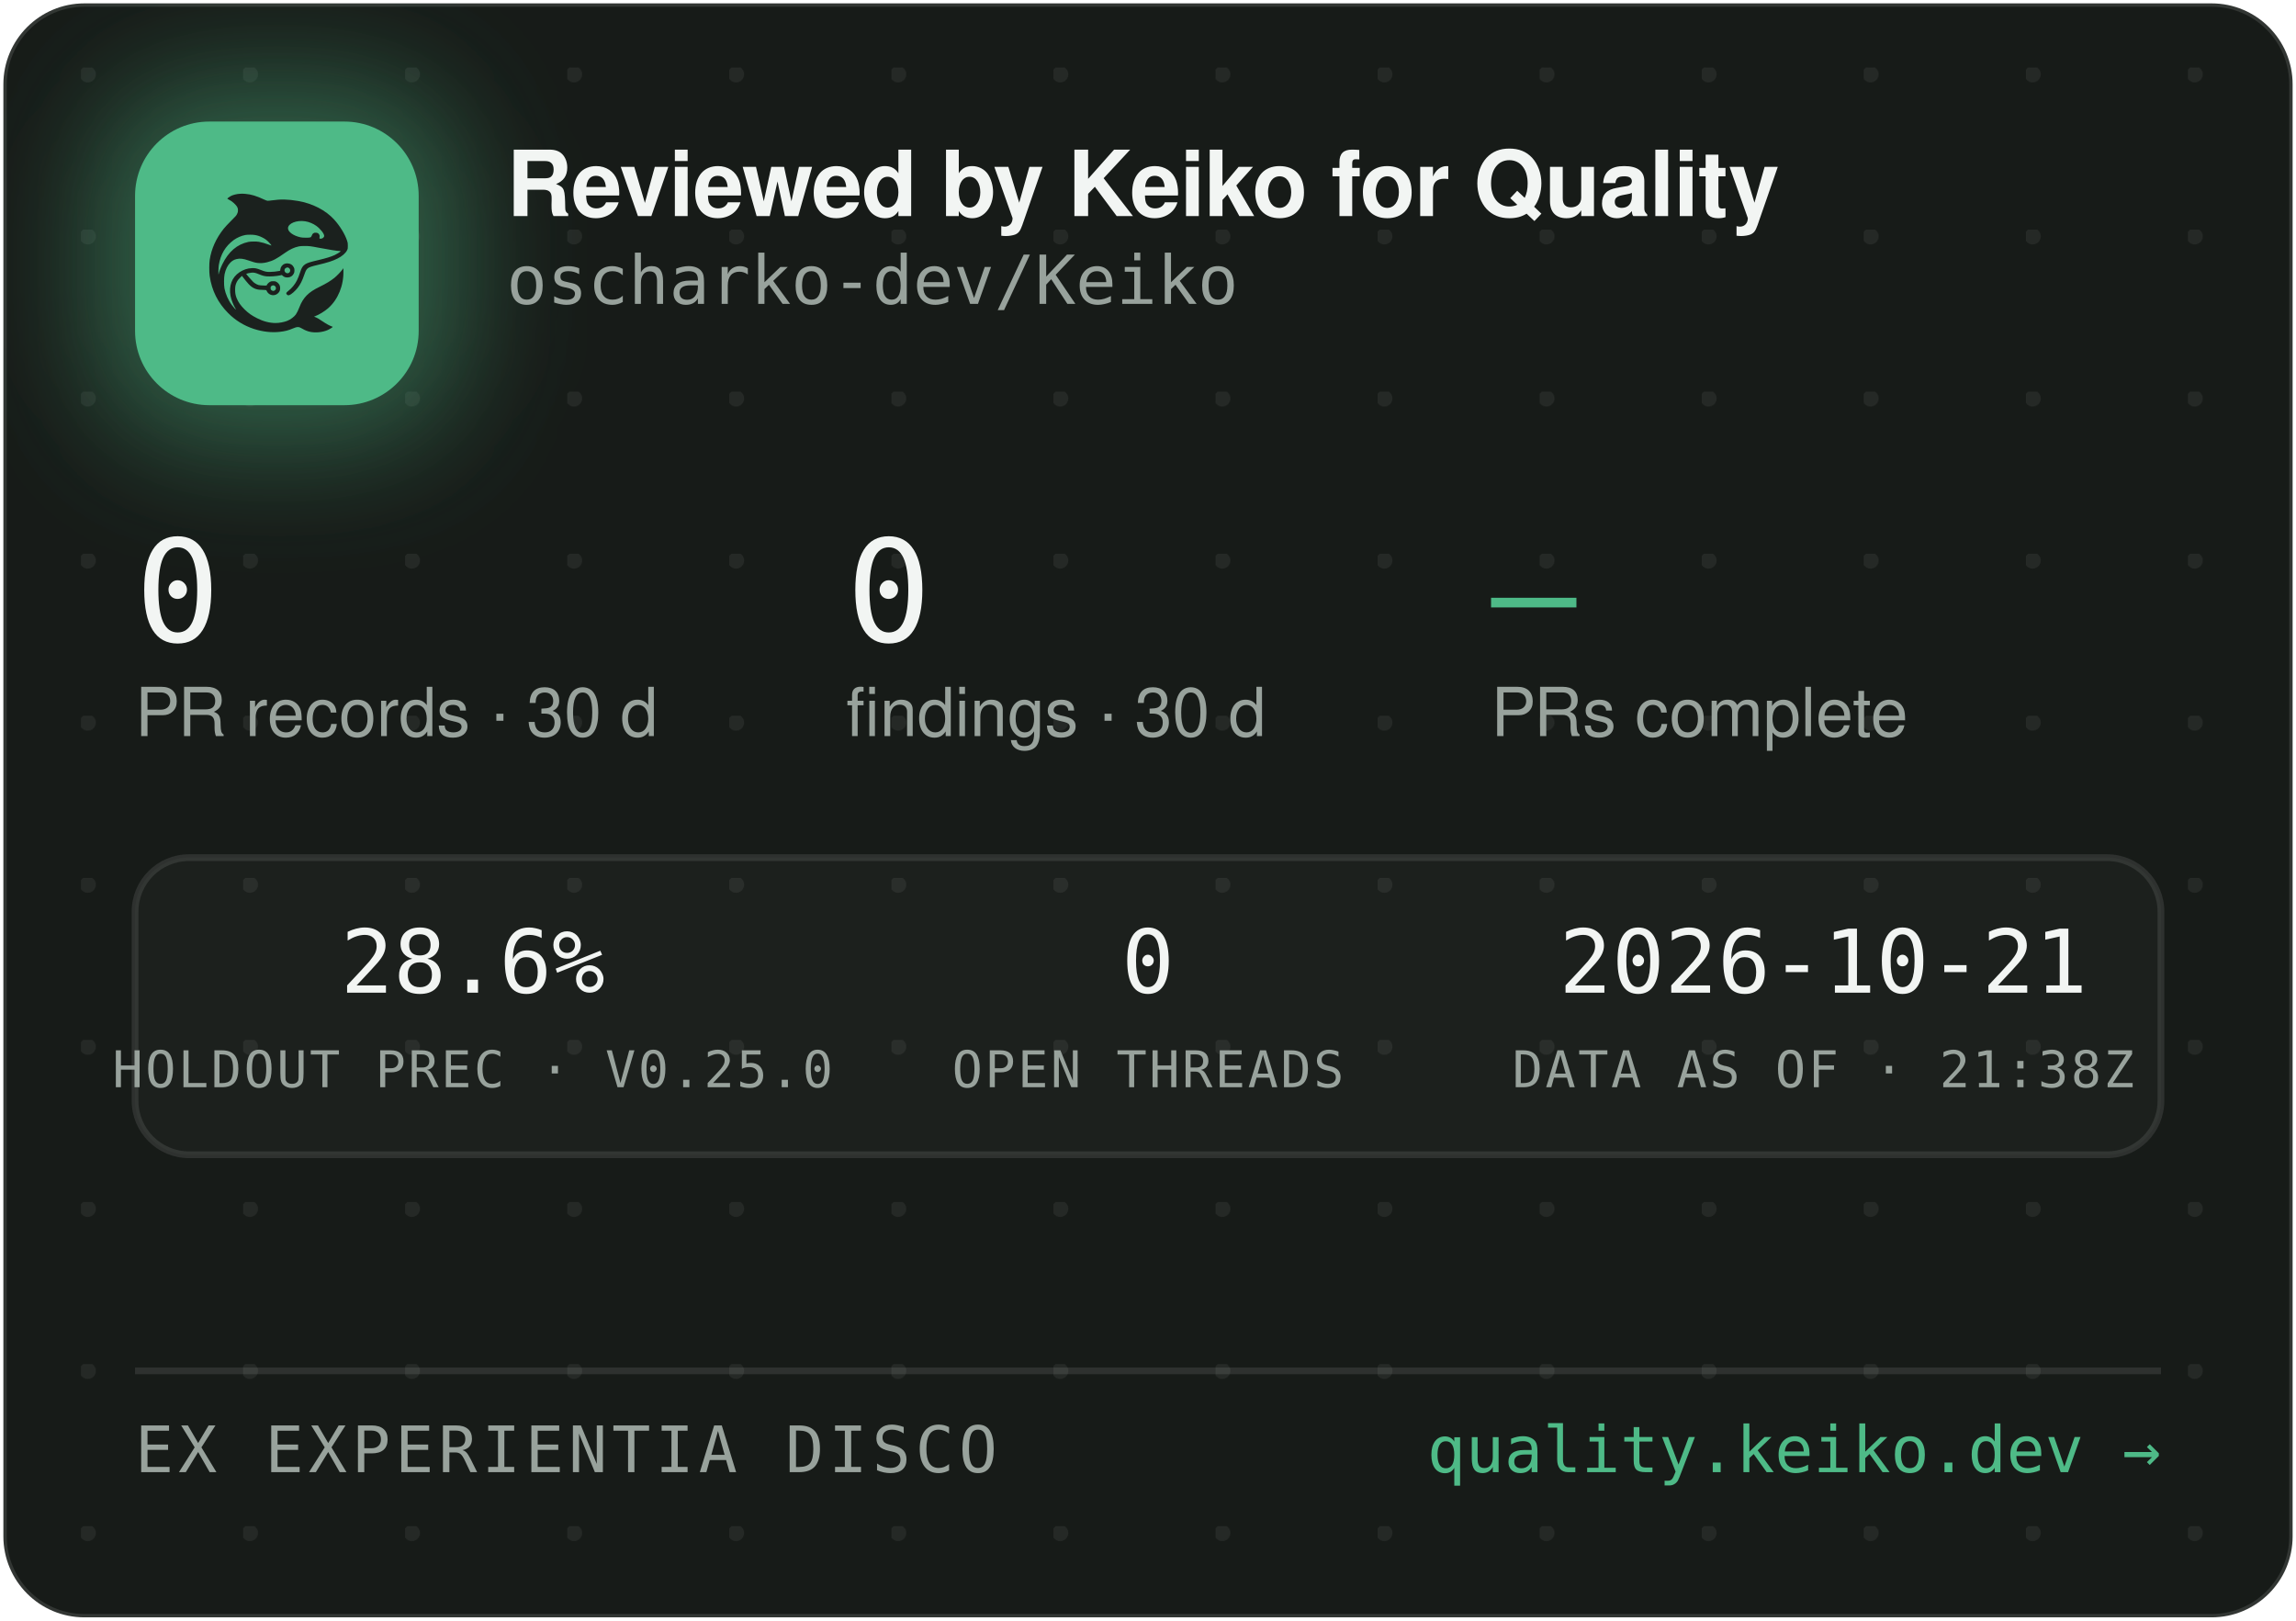
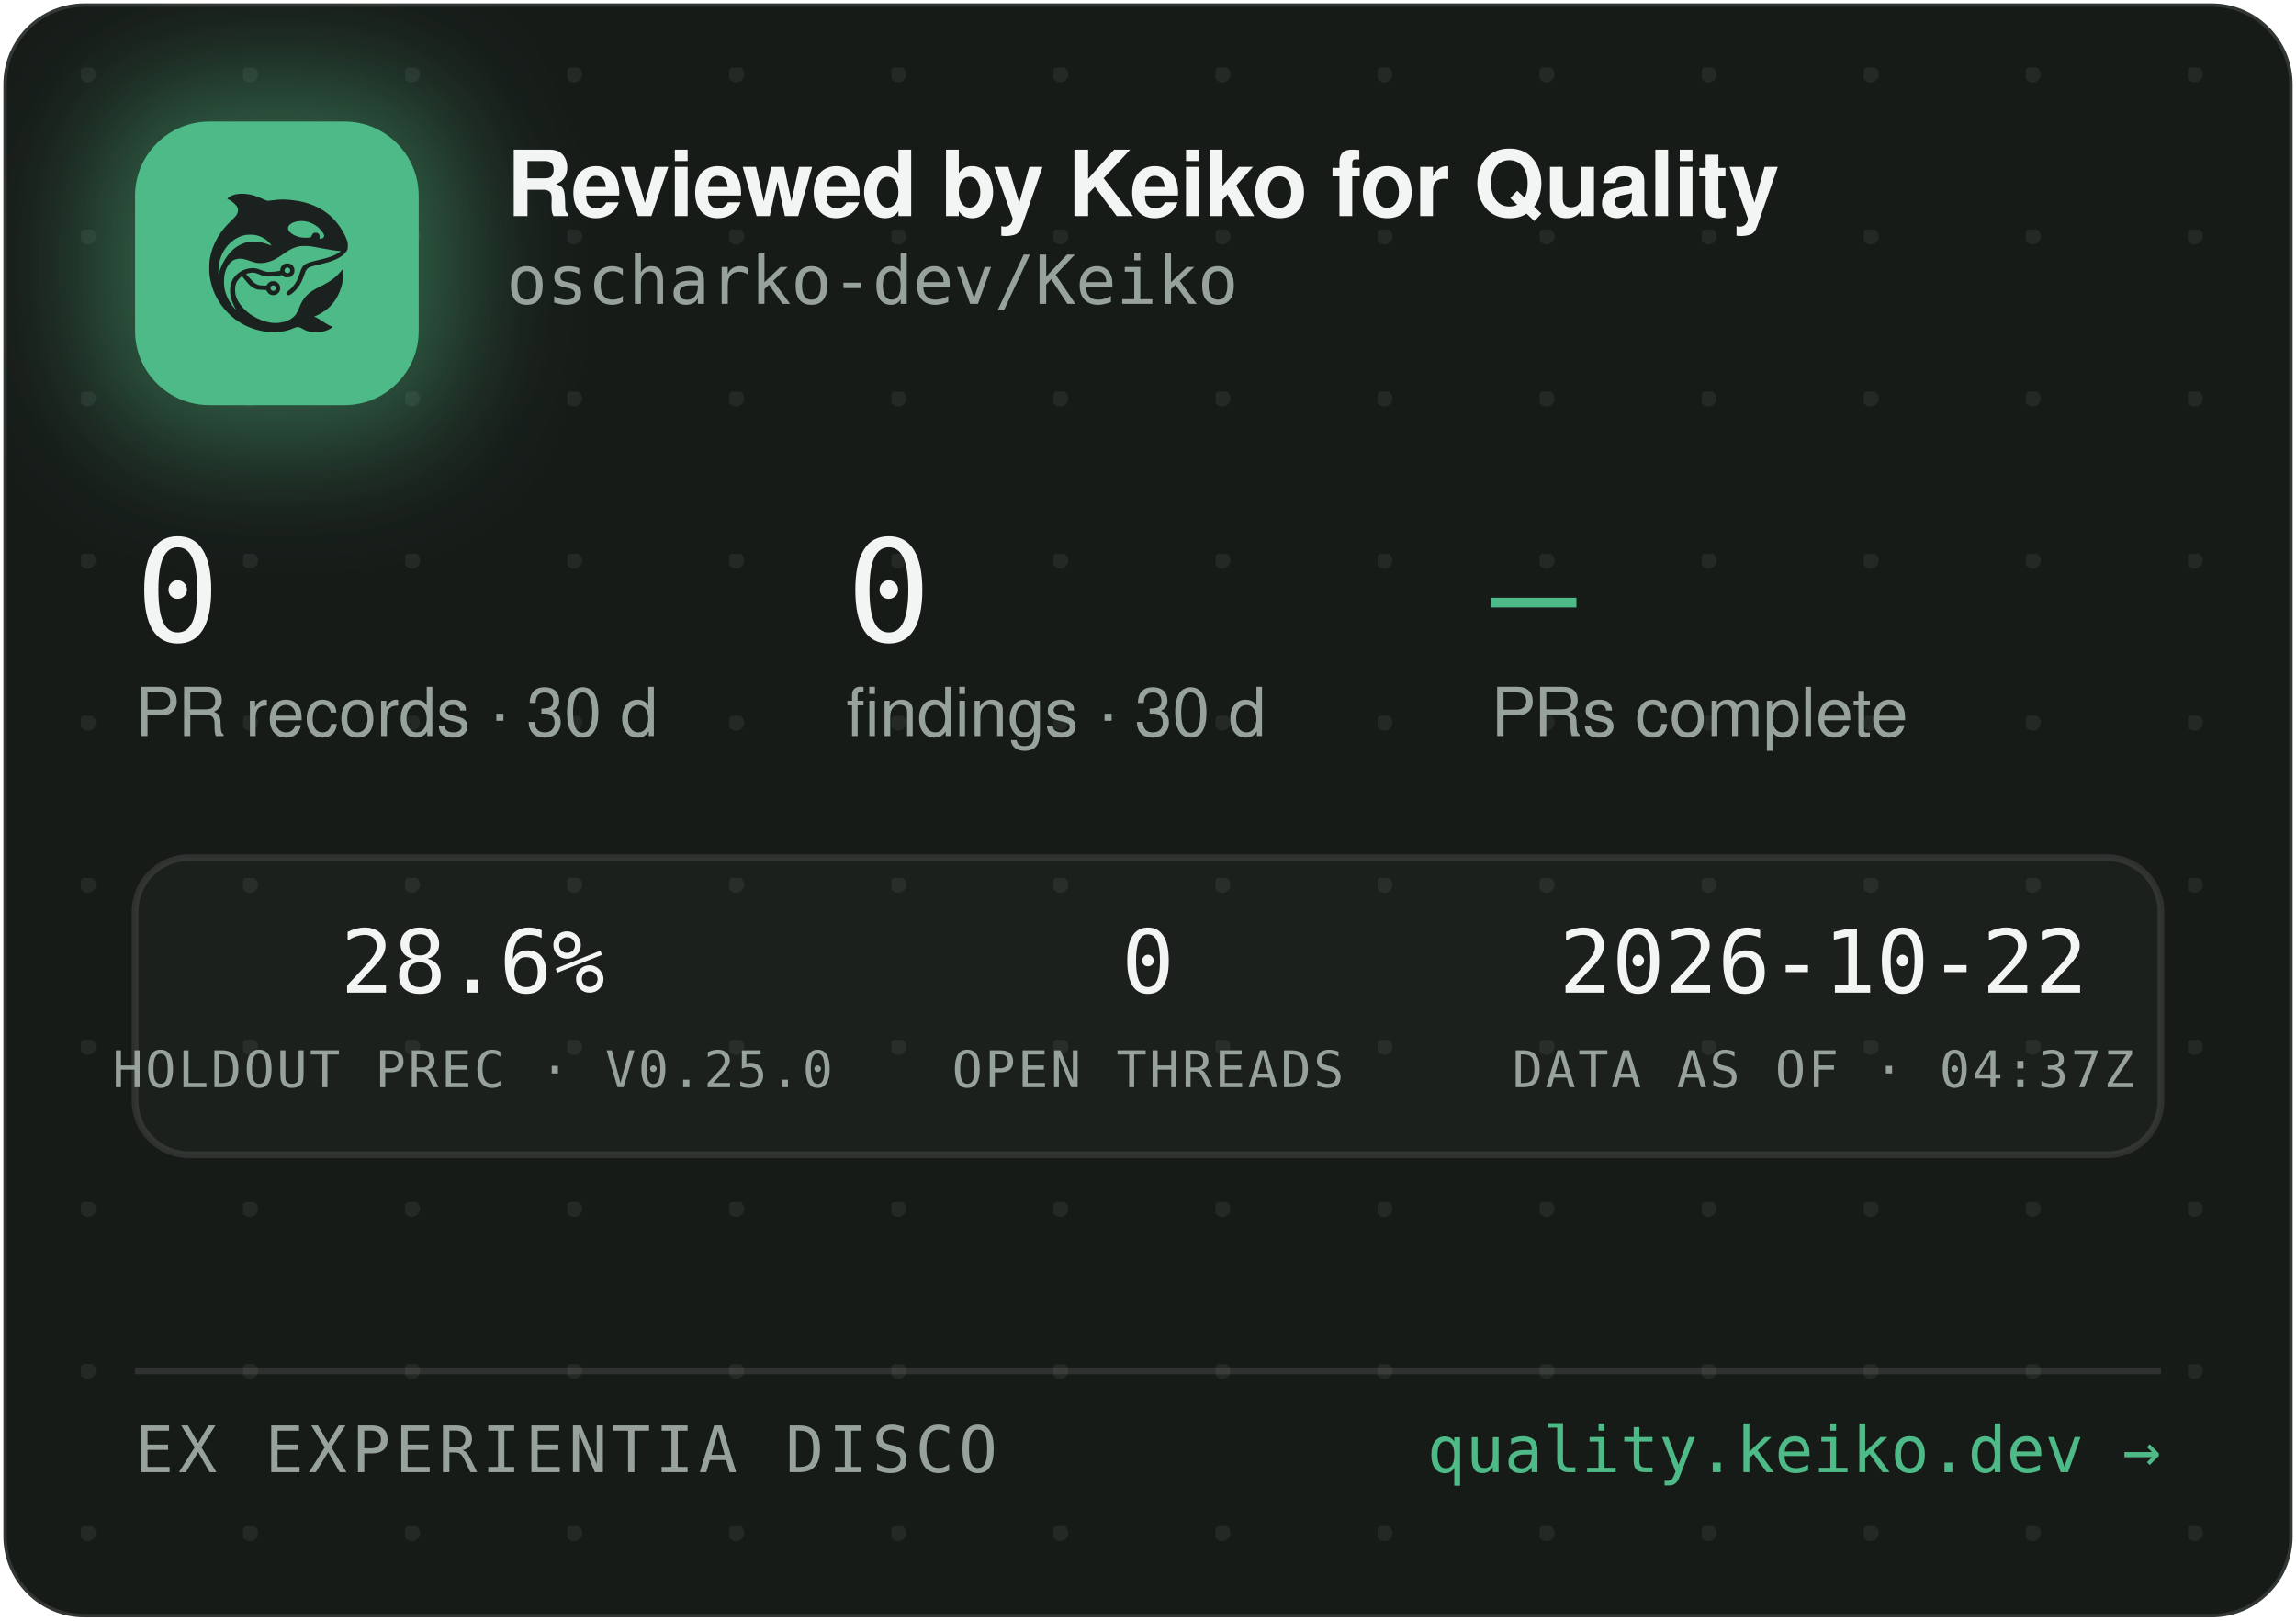
<svg xmlns="http://www.w3.org/2000/svg" width="340" height="240" viewBox="0 0 340 240" role="img" aria-label="Reviewed by Keiko for Quality — oscharko-dev/Keiko">
  <defs>
    <pattern id="dots" width="24" height="24" patternUnits="userSpaceOnUse" x="12" y="10">
      <circle cx="1" cy="1" r="1.2" fill="rgba(233,237,235,0.07)" />
    </pattern>
    <filter id="glow" x="-60%" y="-60%" width="220%" height="220%">
      <feGaussianBlur stdDeviation="9" />
    </filter>
    <clipPath id="card">
      <rect x="0.5" y="0.5" width="339" height="239" rx="12" />
    </clipPath>
  </defs>
  <rect x="0.5" y="0.5" width="339" height="239" rx="12" fill="#171B18" stroke="rgba(255,255,255,0.12)" />
  <rect x="0.5" y="0.5" width="339" height="239" rx="12" fill="url(#dots)" />
  <g clip-path="url(#card)">
    <rect x="14" y="12" width="54" height="54" rx="16" fill="rgba(78,186,135,0.45)" filter="url(#glow)" />
    <rect x="20" y="18" width="42" height="42" rx="11" fill="#4EBA87" />
    <g transform="translate(24,22) scale(0.03320312)">
      <g transform="translate(1024 0) scale(-1 1)">
        <g transform="translate(1024, 1024) scale(-0.1, -0.1)" fill="#1B211E" stroke="none">
          <path d="M3465 8223 c-144 -8 -314 -52 -408 -105 -69 -39 -146 -99 -146 -113 0 -5 30 -24 68 -42 146 -70 323 -229 377 -340 25 -49 29 -70 29 -138 -1 -72 -5 -88 -39 -160 -36 -75 -54 -95 -265 -305 -134 -132 -270 -279 -331 -355 -339 -425 -552 -896 -626 -1390 -25 -165 -25 -549 0 -720 92 -645 368 -1196 826 -1655 322 -324 710 -562 1145 -704 389 -126 793 -172 1155 -130 235 27 377 63 579 149 205 87 268 86 423 -7 102 -62 231 -115 335 -138 247 -56 562 -26 794 74 92 40 244 136 232 146 -4 3 -26 12 -48 19 -86 28 -246 116 -385 211 -162 112 -284 182 -357 207 l-48 17 40 15 c185 70 436 223 595 363 438 386 695 1014 678 1663 l-3 120 -50 -70 c-64 -90 -248 -280 -350 -362 -171 -136 -366 -255 -645 -391 -288 -140 -442 -243 -590 -391 -136 -137 -247 -316 -325 -526 -47 -127 -114 -262 -160 -326 -79 -107 -237 -224 -384 -283 -136 -55 -355 -96 -514 -96 -274 0 -548 71 -832 215 -242 123 -375 216 -553 389 -175 171 -287 332 -361 517 -44 114 -63 216 -63 359 0 152 17 233 74 350 35 70 59 102 136 179 l95 94 21 -29 c55 -75 219 -277 277 -338 171 -183 337 -256 582 -256 56 0 126 -3 155 -7 53 -6 54 -7 76 -57 30 -66 97 -128 172 -156 151 -57 318 11 395 160 33 62 34 193 3 261 -30 64 -88 125 -148 157 -44 23 -63 27 -141 27 -78 0 -97 -4 -140 -27 -58 -30 -131 -105 -141 -142 -6 -25 -8 -26 -93 -26 -47 0 -131 5 -186 10 -87 8 -111 15 -182 51 -45 22 -109 66 -143 96 -59 53 -326 361 -319 367 14 11 179 47 241 52 102 9 177 -7 318 -66 158 -66 243 -89 357 -99 157 -12 413 5 582 40 l93 19 44 -39 c59 -52 135 -75 228 -69 117 8 212 72 262 176 23 47 28 71 28 138 0 70 -4 89 -29 138 -55 110 -145 167 -270 174 -65 3 -91 0 -137 -18 -107 -40 -183 -140 -195 -257 l-6 -52 -51 -11 c-104 -23 -285 -41 -411 -42 -149 -1 -211 12 -402 88 -186 74 -256 88 -403 81 -193 -8 -377 -70 -546 -182 -342 -228 -485 -611 -399 -1064 30 -157 119 -388 209 -541 20 -35 35 -64 33 -66 -8 -8 -111 108 -190 214 -154 206 -278 489 -324 737 -28 154 -25 492 6 635 46 216 133 391 256 514 82 82 161 128 271 156 152 39 300 23 529 -57 217 -76 308 -101 410 -114 137 -17 284 -7 426 30 272 70 414 145 809 425 217 153 399 238 610 283 64 14 129 18 265 18 197 0 269 -9 615 -76 461 -89 843 -149 952 -149 41 0 41 0 23 -20 -28 -31 -169 -119 -254 -158 -167 -77 -388 -145 -716 -222 -399 -93 -508 -128 -608 -194 -102 -68 -160 -160 -217 -346 -35 -115 -102 -286 -149 -378 -85 -168 -227 -341 -377 -458 -105 -82 -115 -107 -69 -162 29 -34 65 -44 109 -29 86 29 261 181 371 322 126 162 201 309 295 581 61 176 90 232 145 283 62 57 163 93 470 165 439 104 640 169 863 278 206 100 368 240 434 375 32 67 33 71 33 198 -1 120 -3 138 -34 229 -98 294 -319 655 -573 936 -381 421 -968 723 -1618 834 -448 76 -767 83 -1169 25 -80 -12 -165 -19 -190 -17 -26 3 -90 26 -146 53 -343 162 -576 233 -842 255 -114 9 -141 10 -248 3z m2926 -1227 c164 -27 346 -102 485 -202 181 -129 354 -348 354 -448 0 -64 -75 -126 -154 -126 -60 0 -63 4 -52 70 8 50 7 65 -9 100 -29 64 -74 93 -151 98 -54 4 -70 1 -107 -21 -42 -25 -61 -52 -91 -129 -25 -64 -55 -73 -246 -73 -121 0 -187 5 -248 18 -318 70 -556 242 -556 402 0 218 388 374 775 311z m-2249 -611 c119 -21 208 -50 321 -106 114 -56 177 -100 266 -184 67 -63 157 -173 148 -181 -2 -3 -61 18 -130 45 -131 52 -298 100 -427 122 -113 20 -367 17 -470 -4 -502 -106 -885 -433 -1160 -992 -70 -142 -160 -379 -160 -424 0 -9 -5 -23 -11 -31 -13 -19 -5 316 10 410 80 482 295 846 661 1117 145 107 350 197 522 228 100 18 326 18 430 0z m1485 -1456 c95 -36 119 -159 42 -223 -78 -66 -209 -1 -209 104 0 60 33 100 99 121 36 10 36 10 68 -2z m-591 -822 c29 -26 37 -42 40 -77 6 -54 -9 -86 -55 -117 -41 -28 -70 -29 -119 -4 -44 22 -62 55 -62 112 0 51 13 75 53 99 50 31 101 26 143 -13z" />
        </g>
      </g>
    </g>
    <text x="75" y="32" font-family="-apple-system,'Segoe UI',Helvetica,Arial,sans-serif" font-size="13.5" font-weight="650" letter-spacing="-0.14" fill="#F2F5F3">Reviewed by Keiko for Quality</text>
    <text x="75" y="45" font-family="'JetBrains Mono',SFMono-Regular,Consolas,Menlo,monospace" font-size="10" fill="#98A29C">oscharko-dev/Keiko</text>
    <text x="20" y="95" font-family="'JetBrains Mono',SFMono-Regular,Consolas,Menlo,monospace" font-size="21" fill="#F2F5F3">0</text>
    <text x="20" y="109" font-family="-apple-system,'Segoe UI',Helvetica,Arial,sans-serif" font-size="10" fill="#98A29C">PR records · 30 d</text>
    <text x="125.3" y="95" font-family="'JetBrains Mono',SFMono-Regular,Consolas,Menlo,monospace" font-size="21" fill="#F2F5F3">0</text>
    <text x="125.3" y="109" font-family="-apple-system,'Segoe UI',Helvetica,Arial,sans-serif" font-size="10" fill="#98A29C">findings · 30 d</text>
    <text x="220.8" y="95" font-family="'JetBrains Mono',SFMono-Regular,Consolas,Menlo,monospace" font-size="21" fill="#4EBA87">—</text>
    <text x="220.8" y="109" font-family="-apple-system,'Segoe UI',Helvetica,Arial,sans-serif" font-size="10" fill="#98A29C">PRs complete</text>
    <rect x="20" y="127" width="300" height="44" rx="8" fill="rgba(255,255,255,0.025)" stroke="rgba(255,255,255,0.1)" />
    <text x="70" y="147" text-anchor="middle" font-family="'JetBrains Mono',SFMono-Regular,Consolas,Menlo,monospace" font-size="13" fill="#F2F5F3">28.6%</text>
    <text x="70" y="161" text-anchor="middle" font-family="'JetBrains Mono',SFMono-Regular,Consolas,Menlo,monospace" font-size="7.5" letter-spacing="0.35" fill="#98A29C">HOLDOUT PREC · V0.25.0</text>
    <text x="170" y="147" text-anchor="middle" font-family="'JetBrains Mono',SFMono-Regular,Consolas,Menlo,monospace" font-size="13" fill="#F2F5F3">0</text>
    <text x="170" y="161" text-anchor="middle" font-family="'JetBrains Mono',SFMono-Regular,Consolas,Menlo,monospace" font-size="7.5" letter-spacing="0.35" fill="#98A29C">OPEN THREADS</text>
-     <text x="270" y="147" text-anchor="middle" font-family="'JetBrains Mono',SFMono-Regular,Consolas,Menlo,monospace" font-size="13" fill="#F2F5F3">2026-10-21</text>
-     <text x="270" y="161" text-anchor="middle" font-family="'JetBrains Mono',SFMono-Regular,Consolas,Menlo,monospace" font-size="7.5" letter-spacing="0.35" fill="#98A29C">DATA AS OF · 21:38Z</text>
+     <text x="270" y="147" text-anchor="middle" font-family="'JetBrains Mono',SFMono-Regular,Consolas,Menlo,monospace" font-size="13" fill="#F2F5F3">2026-10-22</text>
+     <text x="270" y="161" text-anchor="middle" font-family="'JetBrains Mono',SFMono-Regular,Consolas,Menlo,monospace" font-size="7.5" letter-spacing="0.35" fill="#98A29C">DATA AS OF · 04:37Z</text>
    <line x1="20" y1="203" x2="320" y2="203" stroke="rgba(255,255,255,0.1)" />
    <text x="20" y="218" font-family="'JetBrains Mono',SFMono-Regular,Consolas,Menlo,monospace" font-size="9.5" letter-spacing="0.7" fill="#98A29C">EX EXPERIENTIA DISCO</text>
    <text x="320" y="218" text-anchor="end" font-family="'JetBrains Mono',SFMono-Regular,Consolas,Menlo,monospace" font-size="9.5" fill="#4EBA87">quality.keiko.dev →</text>
  </g>
</svg>
